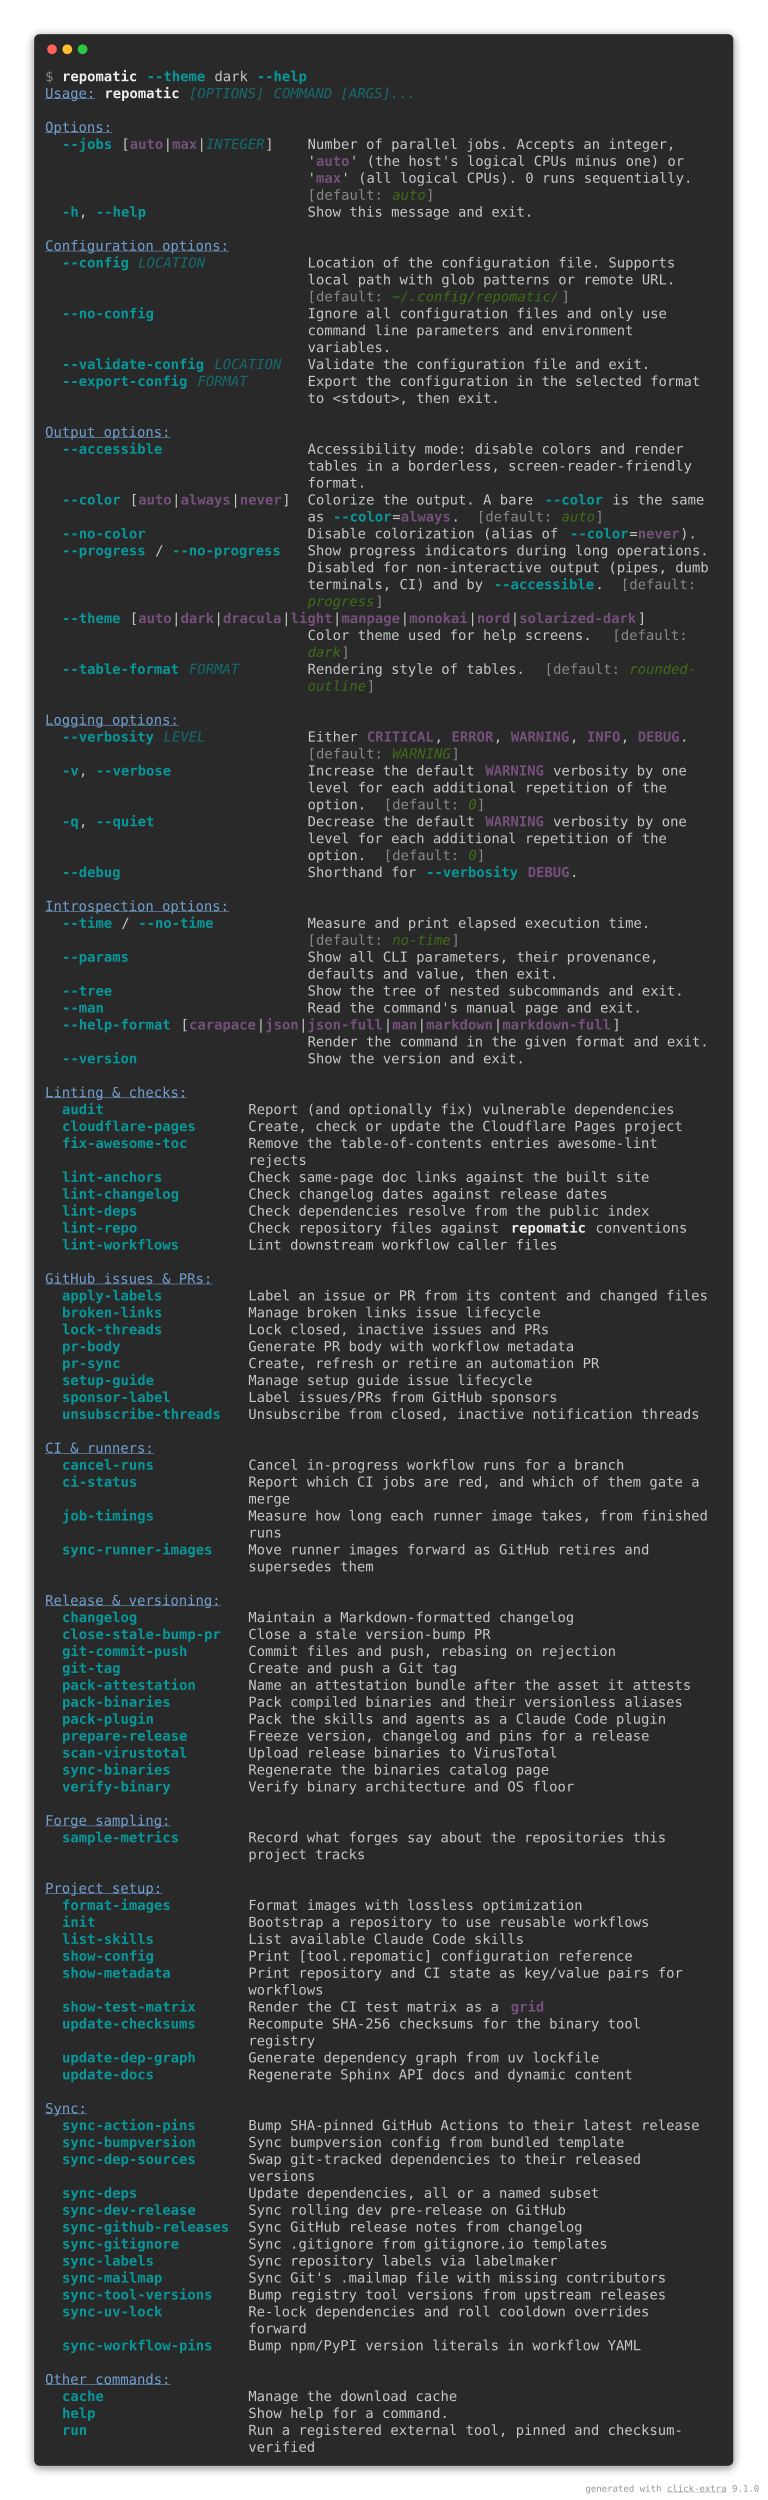
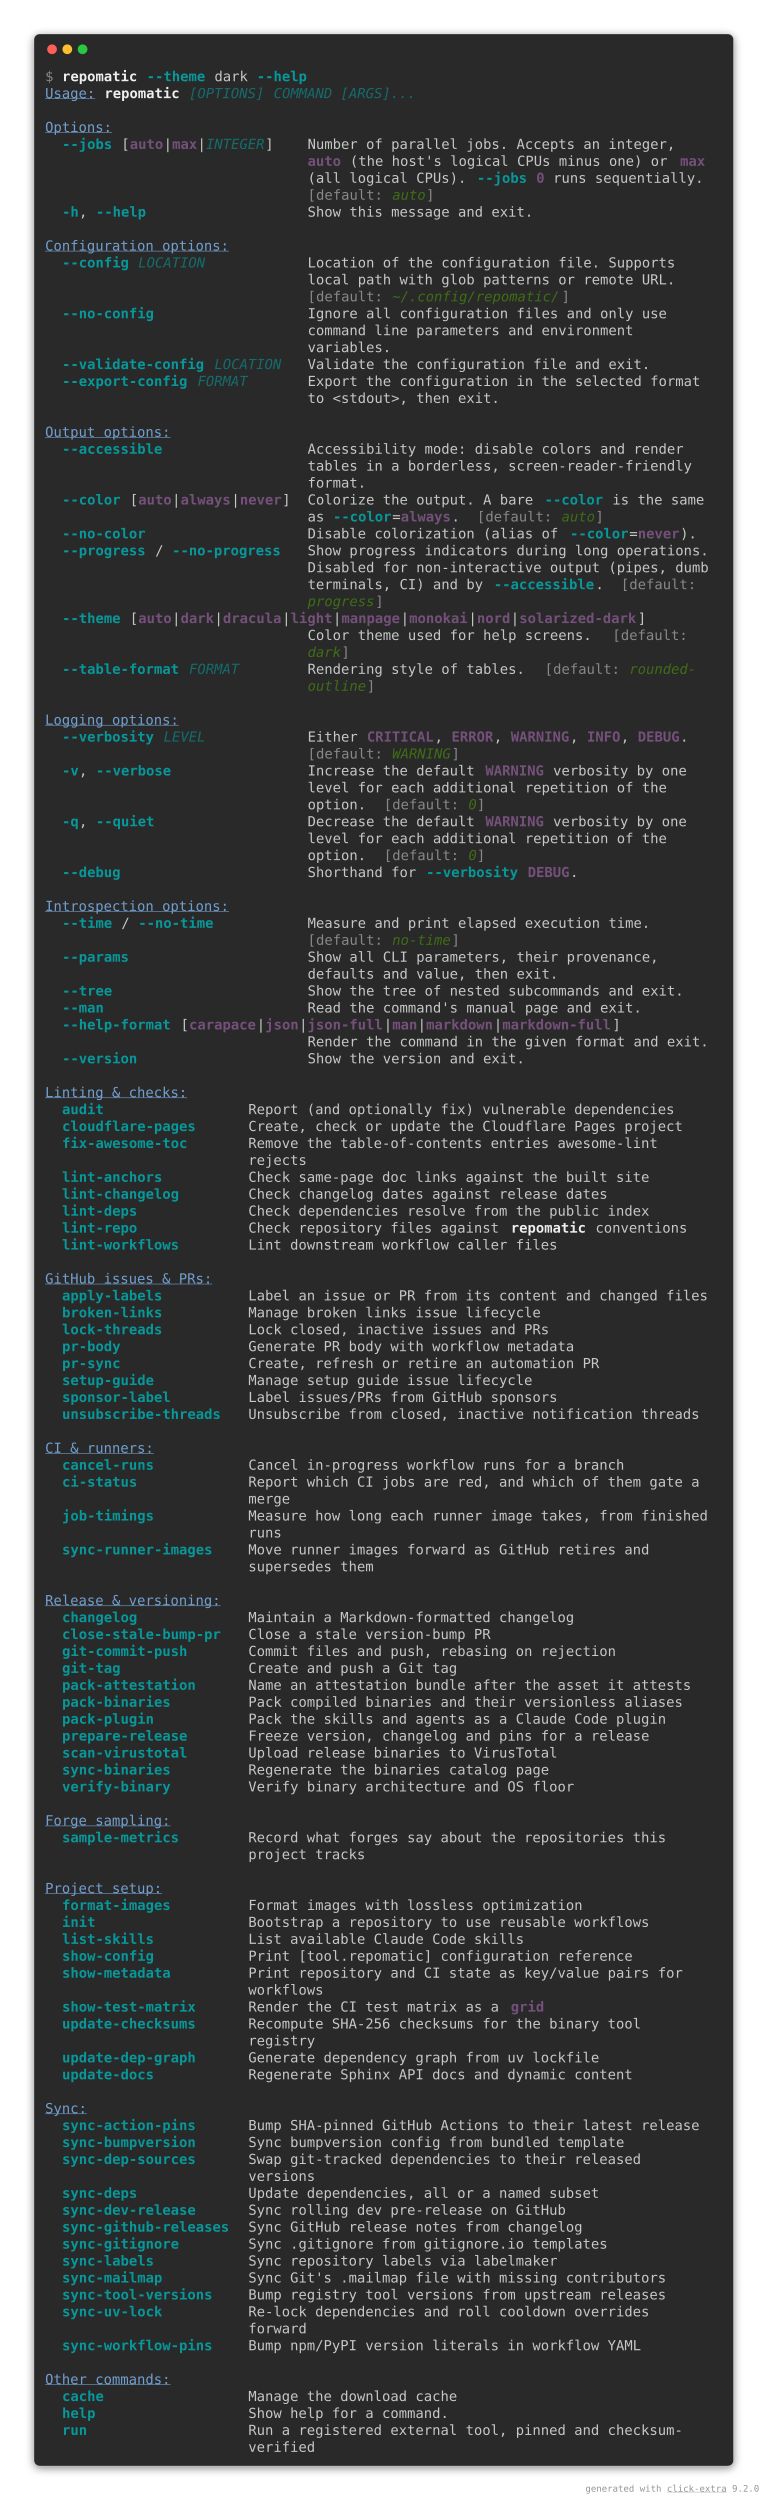
<svg xmlns="http://www.w3.org/2000/svg" viewBox="0 0 1106 3602.4">
  <style>
    .help-dark-screen-matrix {
        font-family: 'Fira Code', 'Cascadia Code', Menlo, Consolas, monospace;
        font-size: 20px;
        line-height: 24.4px;
        font-variant-east-asian: full-width;
    }
    .help-dark-screen-title {
        font-size: 18px;
        font-weight: bold;
        font-family: 'Fira Code', 'Cascadia Code', Menlo, Consolas, monospace;
    }
    .help-dark-screen-r1 { fill: #878887 }
    .help-dark-screen-r2 { fill: #eeeeec;font-weight: bold }
    .help-dark-screen-r3 { fill: #06989a;font-weight: bold }
    .help-dark-screen-r4 { fill: #c5c8c6 }
    .help-dark-screen-r5 { fill: #729fcf;text-decoration: underline }
    .help-dark-screen-r6 { fill: #146c6d;font-style: italic }
    .help-dark-screen-r7 { fill: #75507b;font-weight: bold }
    .help-dark-screen-r8 { fill: #3f6d14;font-style: italic }
</style>
  <defs>
    <clipPath id="help-dark-screen-clip">
      <rect x="65" y="97" width="976" height="3440.4" />
    </clipPath>
    <filter id="help-dark-screen-shadow" x="-50%" y="-50%" width="200%" height="200%">
      <feGaussianBlur in="SourceAlpha" stdDeviation="6" />
      <feOffset dx="0" dy="3" result="cast" />
      <feFlood flood-color="rgba(0,0,0,0.5)" />
      <feComposite in2="cast" operator="in" result="shadow" />
      <feComposite in="shadow" in2="SourceAlpha" operator="out" />
    </filter>
  </defs>
  <rect filter="url(#help-dark-screen-shadow)" x="49" y="49" width="1008" height="3504.4" rx="8" />
  <rect fill="#292929" stroke="rgba(255,255,255,0.35)" stroke-width="1" x="49" y="49" width="1008" height="3504.4" rx="8" />
  <g transform="translate(49, 49)">
    <g transform="translate(26,22)">
      <circle cx="0" cy="0" r="7" fill="#ff5f57" />
      <circle cx="22" cy="0" r="7" fill="#febc2e" />
      <circle cx="44" cy="0" r="7" fill="#28c840" />
    </g>
  </g>
  <g clip-path="url(#help-dark-screen-clip)">
    <g transform="translate(65, 97)">
      <g class="help-dark-screen-matrix" font-family="monospace" font-size="20" fill="#c5c8c6">
        <text class="help-dark-screen-r1" x="0" textLength="12.2" y="20">$</text>
        <text class="help-dark-screen-r2" x="24.4" textLength="109.8" y="20">repomatic</text>
        <text class="help-dark-screen-r3" x="146.4" textLength="85.4" y="20">--theme</text>
        <text class="help-dark-screen-r4" x="244" textLength="48.8" y="20">dark</text>
        <text class="help-dark-screen-r3" x="305" textLength="73.2" y="20">--help</text>
        <text class="help-dark-screen-r5" x="0" textLength="73.2" y="44.4">Usage:</text>
        <text class="help-dark-screen-r2" x="85.4" textLength="109.8" y="44.4">repomatic</text>
        <text class="help-dark-screen-r6" x="207.4" textLength="109.8" y="44.4">[OPTIONS]</text>
        <text class="help-dark-screen-r6" x="329.4" textLength="207.4" y="44.4">COMMAND [ARGS]...</text>
        <text class="help-dark-screen-r5" x="0" textLength="97.6" y="93.2">Options:</text>
        <text class="help-dark-screen-r3" x="24.4" textLength="73.2" y="117.6">--jobs</text>
        <text class="help-dark-screen-r4" x="109.8" textLength="12.2" y="117.6">[</text>
        <text class="help-dark-screen-r7" x="122" textLength="48.8" y="117.6">auto</text>
        <text class="help-dark-screen-r4" x="170.8" textLength="12.2" y="117.6">|</text>
        <text class="help-dark-screen-r7" x="183" textLength="36.6" y="117.6">max</text>
        <text class="help-dark-screen-r4" x="219.6" textLength="12.2" y="117.6">|</text>
        <text class="help-dark-screen-r6" x="231.8" textLength="85.4" y="117.6">INTEGER</text>
        <text class="help-dark-screen-r4" x="317.2" textLength="12.2" y="117.6">]</text>
        <text class="help-dark-screen-r4" x="378.2" textLength="536.8" y="117.6">Number of parallel jobs. Accepts an integer,</text>
-         <text class="help-dark-screen-r4" x="378.2" textLength="12.2" y="142">'</text>
-         <text class="help-dark-screen-r7" x="390.4" textLength="48.8" y="142">auto</text>
-         <text class="help-dark-screen-r4" x="439.2" textLength="488" y="142">' (the host's logical CPUs minus one) or</text>
-         <text class="help-dark-screen-r4" x="378.2" textLength="12.2" y="166.4">'</text>
-         <text class="help-dark-screen-r7" x="390.4" textLength="36.6" y="166.4">max</text>
-         <text class="help-dark-screen-r4" x="427" textLength="512.4" y="166.4">' (all logical CPUs). 0 runs sequentially.</text>
+         <text class="help-dark-screen-r7" x="378.2" textLength="48.8" y="142">auto</text>
+         <text class="help-dark-screen-r4" x="439.2" textLength="463.6" y="142">(the host's logical CPUs minus one) or</text>
+         <text class="help-dark-screen-r7" x="915" textLength="36.6" y="142">max</text>
+         <text class="help-dark-screen-r4" x="378.2" textLength="231.8" y="166.4">(all logical CPUs).</text>
+         <text class="help-dark-screen-r3" x="622.2" textLength="73.2" y="166.4">--jobs</text>
+         <text class="help-dark-screen-r7" x="707.6" textLength="12.2" y="166.4">0</text>
+         <text class="help-dark-screen-r4" x="732" textLength="219.6" y="166.4">runs sequentially.</text>
        <text class="help-dark-screen-r1" x="378.2" textLength="12.2" y="190.8">[</text>
        <text class="help-dark-screen-r1" x="390.4" textLength="97.6" y="190.8">default:</text>
        <text class="help-dark-screen-r8" x="500.2" textLength="48.8" y="190.8">auto</text>
        <text class="help-dark-screen-r1" x="549" textLength="12.2" y="190.8">]</text>
        <text class="help-dark-screen-r3" x="24.4" textLength="24.4" y="215.2">-h</text>
        <text class="help-dark-screen-r4" x="48.8" textLength="12.2" y="215.2">,</text>
        <text class="help-dark-screen-r3" x="73.2" textLength="73.2" y="215.2">--help</text>
        <text class="help-dark-screen-r4" x="378.2" textLength="329.4" y="215.2">Show this message and exit.</text>
        <text class="help-dark-screen-r5" x="0" textLength="268.4" y="264">Configuration options:</text>
        <text class="help-dark-screen-r3" x="24.4" textLength="97.6" y="288.4">--config</text>
        <text class="help-dark-screen-r6" x="134.2" textLength="97.6" y="288.4">LOCATION</text>
        <text class="help-dark-screen-r4" x="378.2" textLength="536.8" y="288.4">Location of the configuration file. Supports</text>
        <text class="help-dark-screen-r4" x="378.2" textLength="536.8" y="312.8">local path with glob patterns or remote URL.</text>
        <text class="help-dark-screen-r1" x="378.2" textLength="12.2" y="337.2">[</text>
        <text class="help-dark-screen-r1" x="390.4" textLength="97.6" y="337.2">default:</text>
        <text class="help-dark-screen-r8" x="500.2" textLength="244" y="337.2">~/.config/repomatic/</text>
        <text class="help-dark-screen-r1" x="744.2" textLength="12.2" y="337.2">]</text>
        <text class="help-dark-screen-r3" x="24.4" textLength="134.2" y="361.6">--no-config</text>
        <text class="help-dark-screen-r4" x="378.2" textLength="524.6" y="361.6">Ignore all configuration files and only use</text>
        <text class="help-dark-screen-r4" x="378.2" textLength="475.8" y="386">command line parameters and environment</text>
        <text class="help-dark-screen-r4" x="378.2" textLength="122" y="410.4">variables.</text>
        <text class="help-dark-screen-r3" x="24.4" textLength="207.4" y="434.8">--validate-config</text>
        <text class="help-dark-screen-r6" x="244" textLength="97.6" y="434.8">LOCATION</text>
        <text class="help-dark-screen-r4" x="378.2" textLength="500.2" y="434.8">Validate the configuration file and exit.</text>
        <text class="help-dark-screen-r3" x="24.4" textLength="183" y="459.2">--export-config</text>
        <text class="help-dark-screen-r6" x="219.6" textLength="73.2" y="459.2">FORMAT</text>
        <text class="help-dark-screen-r4" x="378.2" textLength="573.4" y="459.2">Export the configuration in the selected format</text>
        <text class="help-dark-screen-r4" x="378.2" textLength="280.6" y="483.6">to &lt;stdout&gt;, then exit.</text>
        <text class="help-dark-screen-r5" x="0" textLength="183" y="532.4">Output options:</text>
        <text class="help-dark-screen-r3" x="24.4" textLength="146.4" y="556.8">--accessible</text>
        <text class="help-dark-screen-r4" x="378.2" textLength="549" y="556.8">Accessibility mode: disable colors and render</text>
        <text class="help-dark-screen-r4" x="378.2" textLength="561.2" y="581.2">tables in a borderless, screen-reader-friendly</text>
        <text class="help-dark-screen-r4" x="378.2" textLength="85.4" y="605.6">format.</text>
        <text class="help-dark-screen-r3" x="24.4" textLength="85.4" y="630">--color</text>
        <text class="help-dark-screen-r4" x="122" textLength="12.2" y="630">[</text>
        <text class="help-dark-screen-r7" x="134.2" textLength="48.8" y="630">auto</text>
        <text class="help-dark-screen-r4" x="183" textLength="12.2" y="630">|</text>
        <text class="help-dark-screen-r7" x="195.2" textLength="73.2" y="630">always</text>
        <text class="help-dark-screen-r4" x="268.4" textLength="12.2" y="630">|</text>
        <text class="help-dark-screen-r7" x="280.6" textLength="61" y="630">never</text>
        <text class="help-dark-screen-r4" x="341.6" textLength="12.2" y="630">]</text>
        <text class="help-dark-screen-r4" x="378.2" textLength="329.4" y="630">Colorize the output. A bare</text>
        <text class="help-dark-screen-r3" x="719.8" textLength="85.4" y="630">--color</text>
        <text class="help-dark-screen-r4" x="817.4" textLength="134.2" y="630">is the same</text>
        <text class="help-dark-screen-r4" x="378.2" textLength="24.4" y="654.4">as</text>
        <text class="help-dark-screen-r3" x="414.8" textLength="85.4" y="654.4">--color</text>
        <text class="help-dark-screen-r4" x="500.2" textLength="12.2" y="654.4">=</text>
        <text class="help-dark-screen-r7" x="512.4" textLength="73.2" y="654.4">always</text>
        <text class="help-dark-screen-r4" x="585.6" textLength="12.2" y="654.4">.</text>
        <text class="help-dark-screen-r1" x="622.2" textLength="12.2" y="654.4">[</text>
        <text class="help-dark-screen-r1" x="634.4" textLength="97.6" y="654.4">default:</text>
        <text class="help-dark-screen-r8" x="744.2" textLength="48.8" y="654.4">auto</text>
        <text class="help-dark-screen-r1" x="793" textLength="12.2" y="654.4">]</text>
        <text class="help-dark-screen-r3" x="24.4" textLength="122" y="678.8">--no-color</text>
        <text class="help-dark-screen-r4" x="378.2" textLength="366" y="678.8">Disable colorization (alias of</text>
        <text class="help-dark-screen-r3" x="756.4" textLength="85.4" y="678.8">--color</text>
        <text class="help-dark-screen-r4" x="841.8" textLength="12.2" y="678.8">=</text>
        <text class="help-dark-screen-r7" x="854" textLength="61" y="678.8">never</text>
        <text class="help-dark-screen-r4" x="915" textLength="24.4" y="678.8">).</text>
        <text class="help-dark-screen-r3" x="24.4" textLength="122" y="703.2">--progress</text>
        <text class="help-dark-screen-r4" x="158.6" textLength="12.2" y="703.2">/</text>
        <text class="help-dark-screen-r3" x="183" textLength="158.6" y="703.2">--no-progress</text>
        <text class="help-dark-screen-r4" x="378.2" textLength="585.6" y="703.2">Show progress indicators during long operations.</text>
        <text class="help-dark-screen-r4" x="378.2" textLength="585.6" y="727.6">Disabled for non-interactive output (pipes, dumb</text>
        <text class="help-dark-screen-r4" x="378.2" textLength="256.2" y="752">terminals, CI) and by</text>
        <text class="help-dark-screen-r3" x="646.6" textLength="146.4" y="752">--accessible</text>
        <text class="help-dark-screen-r4" x="793" textLength="12.2" y="752">.</text>
        <text class="help-dark-screen-r1" x="829.6" textLength="12.2" y="752">[</text>
        <text class="help-dark-screen-r1" x="841.8" textLength="97.6" y="752">default:</text>
        <text class="help-dark-screen-r8" x="378.2" textLength="97.6" y="776.4">progress</text>
        <text class="help-dark-screen-r1" x="475.8" textLength="12.2" y="776.4">]</text>
        <text class="help-dark-screen-r3" x="24.4" textLength="85.4" y="800.8">--theme</text>
        <text class="help-dark-screen-r4" x="122" textLength="12.2" y="800.8">[</text>
        <text class="help-dark-screen-r7" x="134.2" textLength="48.8" y="800.8">auto</text>
        <text class="help-dark-screen-r4" x="183" textLength="12.2" y="800.8">|</text>
        <text class="help-dark-screen-r7" x="195.2" textLength="48.8" y="800.8">dark</text>
        <text class="help-dark-screen-r4" x="244" textLength="12.2" y="800.8">|</text>
        <text class="help-dark-screen-r7" x="256.2" textLength="85.4" y="800.8">dracula</text>
        <text class="help-dark-screen-r4" x="341.6" textLength="12.2" y="800.8">|</text>
        <text class="help-dark-screen-r7" x="353.8" textLength="61" y="800.8">light</text>
        <text class="help-dark-screen-r4" x="414.8" textLength="12.2" y="800.8">|</text>
        <text class="help-dark-screen-r7" x="427" textLength="85.4" y="800.8">manpage</text>
        <text class="help-dark-screen-r4" x="512.4" textLength="12.2" y="800.8">|</text>
        <text class="help-dark-screen-r7" x="524.6" textLength="85.4" y="800.8">monokai</text>
        <text class="help-dark-screen-r4" x="610" textLength="12.2" y="800.8">|</text>
        <text class="help-dark-screen-r7" x="622.2" textLength="48.8" y="800.8">nord</text>
        <text class="help-dark-screen-r4" x="671" textLength="12.2" y="800.8">|</text>
        <text class="help-dark-screen-r7" x="683.2" textLength="170.8" y="800.8">solarized-dark</text>
        <text class="help-dark-screen-r4" x="854" textLength="12.2" y="800.8">]</text>
        <text class="help-dark-screen-r4" x="378.2" textLength="414.8" y="825.2">Color theme used for help screens.</text>
        <text class="help-dark-screen-r1" x="817.4" textLength="12.2" y="825.2">[</text>
        <text class="help-dark-screen-r1" x="829.6" textLength="97.6" y="825.2">default:</text>
        <text class="help-dark-screen-r8" x="378.2" textLength="48.8" y="849.6">dark</text>
        <text class="help-dark-screen-r1" x="427" textLength="12.2" y="849.6">]</text>
        <text class="help-dark-screen-r3" x="24.4" textLength="170.8" y="874">--table-format</text>
        <text class="help-dark-screen-r6" x="207.4" textLength="73.2" y="874">FORMAT</text>
        <text class="help-dark-screen-r4" x="378.2" textLength="317.2" y="874">Rendering style of tables.</text>
        <text class="help-dark-screen-r1" x="719.8" textLength="12.2" y="874">[</text>
        <text class="help-dark-screen-r1" x="732" textLength="97.6" y="874">default:</text>
        <text class="help-dark-screen-r8" x="841.8" textLength="97.6" y="874">rounded-</text>
        <text class="help-dark-screen-r8" x="378.2" textLength="85.4" y="898.4">outline</text>
        <text class="help-dark-screen-r1" x="463.6" textLength="12.2" y="898.4">]</text>
        <text class="help-dark-screen-r5" x="0" textLength="195.2" y="947.2">Logging options:</text>
        <text class="help-dark-screen-r3" x="24.4" textLength="134.2" y="971.6">--verbosity</text>
        <text class="help-dark-screen-r6" x="170.8" textLength="61" y="971.6">LEVEL</text>
        <text class="help-dark-screen-r4" x="378.2" textLength="73.2" y="971.6">Either</text>
        <text class="help-dark-screen-r7" x="463.6" textLength="97.6" y="971.6">CRITICAL</text>
        <text class="help-dark-screen-r4" x="561.2" textLength="12.2" y="971.6">,</text>
        <text class="help-dark-screen-r7" x="585.6" textLength="61" y="971.6">ERROR</text>
        <text class="help-dark-screen-r4" x="646.6" textLength="12.2" y="971.6">,</text>
        <text class="help-dark-screen-r7" x="671" textLength="85.4" y="971.6">WARNING</text>
        <text class="help-dark-screen-r4" x="756.4" textLength="12.2" y="971.6">,</text>
        <text class="help-dark-screen-r7" x="780.8" textLength="48.8" y="971.6">INFO</text>
        <text class="help-dark-screen-r4" x="829.6" textLength="12.2" y="971.6">,</text>
        <text class="help-dark-screen-r7" x="854" textLength="61" y="971.6">DEBUG</text>
        <text class="help-dark-screen-r4" x="915" textLength="12.2" y="971.6">.</text>
        <text class="help-dark-screen-r1" x="378.2" textLength="12.2" y="996">[</text>
        <text class="help-dark-screen-r1" x="390.4" textLength="97.6" y="996">default:</text>
        <text class="help-dark-screen-r8" x="500.2" textLength="85.4" y="996">WARNING</text>
        <text class="help-dark-screen-r1" x="585.6" textLength="12.2" y="996">]</text>
        <text class="help-dark-screen-r3" x="24.4" textLength="24.4" y="1020.4">-v</text>
        <text class="help-dark-screen-r4" x="48.8" textLength="12.2" y="1020.4">,</text>
        <text class="help-dark-screen-r3" x="73.2" textLength="109.8" y="1020.4">--verbose</text>
        <text class="help-dark-screen-r4" x="378.2" textLength="244" y="1020.4">Increase the default</text>
        <text class="help-dark-screen-r7" x="634.4" textLength="85.4" y="1020.4">WARNING</text>
        <text class="help-dark-screen-r4" x="732" textLength="195.2" y="1020.4">verbosity by one</text>
        <text class="help-dark-screen-r4" x="378.2" textLength="524.6" y="1044.8">level for each additional repetition of the</text>
        <text class="help-dark-screen-r4" x="378.2" textLength="85.4" y="1069.2">option.</text>
        <text class="help-dark-screen-r1" x="488" textLength="12.2" y="1069.2">[</text>
        <text class="help-dark-screen-r1" x="500.2" textLength="97.6" y="1069.2">default:</text>
        <text class="help-dark-screen-r8" x="610" textLength="12.2" y="1069.2">0</text>
        <text class="help-dark-screen-r1" x="622.2" textLength="12.2" y="1069.2">]</text>
        <text class="help-dark-screen-r3" x="24.4" textLength="24.4" y="1093.6">-q</text>
        <text class="help-dark-screen-r4" x="48.8" textLength="12.2" y="1093.6">,</text>
        <text class="help-dark-screen-r3" x="73.2" textLength="85.4" y="1093.6">--quiet</text>
        <text class="help-dark-screen-r4" x="378.2" textLength="244" y="1093.6">Decrease the default</text>
        <text class="help-dark-screen-r7" x="634.4" textLength="85.4" y="1093.6">WARNING</text>
        <text class="help-dark-screen-r4" x="732" textLength="195.2" y="1093.6">verbosity by one</text>
        <text class="help-dark-screen-r4" x="378.2" textLength="524.6" y="1118">level for each additional repetition of the</text>
        <text class="help-dark-screen-r4" x="378.2" textLength="85.4" y="1142.4">option.</text>
        <text class="help-dark-screen-r1" x="488" textLength="12.2" y="1142.4">[</text>
        <text class="help-dark-screen-r1" x="500.2" textLength="97.6" y="1142.4">default:</text>
        <text class="help-dark-screen-r8" x="610" textLength="12.2" y="1142.4">0</text>
        <text class="help-dark-screen-r1" x="622.2" textLength="12.2" y="1142.4">]</text>
        <text class="help-dark-screen-r3" x="24.4" textLength="85.4" y="1166.8">--debug</text>
        <text class="help-dark-screen-r4" x="378.2" textLength="158.6" y="1166.8">Shorthand for</text>
        <text class="help-dark-screen-r3" x="549" textLength="134.2" y="1166.8">--verbosity</text>
        <text class="help-dark-screen-r7" x="695.4" textLength="61" y="1166.8">DEBUG</text>
        <text class="help-dark-screen-r4" x="756.4" textLength="12.2" y="1166.8">.</text>
        <text class="help-dark-screen-r5" x="0" textLength="268.4" y="1215.6">Introspection options:</text>
        <text class="help-dark-screen-r3" x="24.4" textLength="73.2" y="1240">--time</text>
        <text class="help-dark-screen-r4" x="109.8" textLength="12.2" y="1240">/</text>
        <text class="help-dark-screen-r3" x="134.2" textLength="109.8" y="1240">--no-time</text>
        <text class="help-dark-screen-r4" x="378.2" textLength="500.2" y="1240">Measure and print elapsed execution time.</text>
        <text class="help-dark-screen-r1" x="378.2" textLength="12.2" y="1264.4">[</text>
        <text class="help-dark-screen-r1" x="390.4" textLength="97.6" y="1264.4">default:</text>
        <text class="help-dark-screen-r8" x="500.2" textLength="85.4" y="1264.4">no-time</text>
        <text class="help-dark-screen-r1" x="585.6" textLength="12.2" y="1264.4">]</text>
        <text class="help-dark-screen-r3" x="24.4" textLength="97.6" y="1288.8">--params</text>
        <text class="help-dark-screen-r4" x="378.2" textLength="512.4" y="1288.8">Show all CLI parameters, their provenance,</text>
        <text class="help-dark-screen-r4" x="378.2" textLength="366" y="1313.2">defaults and value, then exit.</text>
        <text class="help-dark-screen-r3" x="24.4" textLength="73.2" y="1337.6">--tree</text>
        <text class="help-dark-screen-r4" x="378.2" textLength="549" y="1337.6">Show the tree of nested subcommands and exit.</text>
        <text class="help-dark-screen-r3" x="24.4" textLength="61" y="1362">--man</text>
        <text class="help-dark-screen-r4" x="378.2" textLength="488" y="1362">Read the command's manual page and exit.</text>
        <text class="help-dark-screen-r3" x="24.4" textLength="158.6" y="1386.4">--help-format</text>
        <text class="help-dark-screen-r4" x="195.2" textLength="12.2" y="1386.4">[</text>
        <text class="help-dark-screen-r7" x="207.4" textLength="97.6" y="1386.4">carapace</text>
        <text class="help-dark-screen-r4" x="305" textLength="12.2" y="1386.4">|</text>
        <text class="help-dark-screen-r7" x="317.2" textLength="48.8" y="1386.4">json</text>
        <text class="help-dark-screen-r4" x="366" textLength="12.2" y="1386.4">|</text>
        <text class="help-dark-screen-r7" x="378.2" textLength="109.8" y="1386.4">json-full</text>
        <text class="help-dark-screen-r4" x="488" textLength="12.2" y="1386.4">|</text>
        <text class="help-dark-screen-r7" x="500.2" textLength="36.6" y="1386.4">man</text>
        <text class="help-dark-screen-r4" x="536.8" textLength="12.2" y="1386.4">|</text>
        <text class="help-dark-screen-r7" x="549" textLength="97.6" y="1386.4">markdown</text>
        <text class="help-dark-screen-r4" x="646.6" textLength="12.2" y="1386.4">|</text>
        <text class="help-dark-screen-r7" x="658.8" textLength="158.6" y="1386.4">markdown-full</text>
        <text class="help-dark-screen-r4" x="817.4" textLength="12.2" y="1386.4">]</text>
        <text class="help-dark-screen-r4" x="378.2" textLength="585.6" y="1410.8">Render the command in the given format and exit.</text>
        <text class="help-dark-screen-r3" x="24.4" textLength="109.8" y="1435.2">--version</text>
        <text class="help-dark-screen-r4" x="378.2" textLength="317.2" y="1435.2">Show the version and exit.</text>
        <text class="help-dark-screen-r5" x="0" textLength="207.4" y="1484">Linting &amp; checks:</text>
        <text class="help-dark-screen-r3" x="24.4" textLength="61" y="1508.4">audit</text>
        <text class="help-dark-screen-r4" x="292.8" textLength="622.2" y="1508.4">Report (and optionally fix) vulnerable dependencies</text>
        <text class="help-dark-screen-r3" x="24.4" textLength="195.2" y="1532.8">cloudflare-pages</text>
        <text class="help-dark-screen-r4" x="292.8" textLength="634.4" y="1532.8">Create, check or update the Cloudflare Pages project</text>
        <text class="help-dark-screen-r3" x="24.4" textLength="183" y="1557.2">fix-awesome-toc</text>
        <text class="help-dark-screen-r4" x="292.8" textLength="597.8" y="1557.2">Remove the table-of-contents entries awesome-lint</text>
        <text class="help-dark-screen-r4" x="292.8" textLength="85.4" y="1581.6">rejects</text>
        <text class="help-dark-screen-r3" x="24.4" textLength="146.4" y="1606">lint-anchors</text>
        <text class="help-dark-screen-r4" x="292.8" textLength="585.6" y="1606">Check same-page doc links against the built site</text>
        <text class="help-dark-screen-r3" x="24.4" textLength="170.8" y="1630.4">lint-changelog</text>
        <text class="help-dark-screen-r4" x="292.8" textLength="524.6" y="1630.4">Check changelog dates against release dates</text>
        <text class="help-dark-screen-r3" x="24.4" textLength="109.8" y="1654.8">lint-deps</text>
        <text class="help-dark-screen-r4" x="292.8" textLength="585.6" y="1654.8">Check dependencies resolve from the public index</text>
        <text class="help-dark-screen-r3" x="24.4" textLength="109.8" y="1679.2">lint-repo</text>
        <text class="help-dark-screen-r4" x="292.8" textLength="366" y="1679.2">Check repository files against</text>
        <text class="help-dark-screen-r2" x="671" textLength="109.8" y="1679.2">repomatic</text>
        <text class="help-dark-screen-r4" x="793" textLength="134.2" y="1679.2">conventions</text>
        <text class="help-dark-screen-r3" x="24.4" textLength="170.8" y="1703.6">lint-workflows</text>
        <text class="help-dark-screen-r4" x="292.8" textLength="451.4" y="1703.6">Lint downstream workflow caller files</text>
        <text class="help-dark-screen-r5" x="0" textLength="244" y="1752.4">GitHub issues &amp; PRs:</text>
        <text class="help-dark-screen-r3" x="24.4" textLength="146.4" y="1776.8">apply-labels</text>
        <text class="help-dark-screen-r4" x="292.8" textLength="671" y="1776.8">Label an issue or PR from its content and changed files</text>
        <text class="help-dark-screen-r3" x="24.4" textLength="146.4" y="1801.2">broken-links</text>
        <text class="help-dark-screen-r4" x="292.8" textLength="427" y="1801.2">Manage broken links issue lifecycle</text>
        <text class="help-dark-screen-r3" x="24.4" textLength="146.4" y="1825.6">lock-threads</text>
        <text class="help-dark-screen-r4" x="292.8" textLength="439.2" y="1825.6">Lock closed, inactive issues and PRs</text>
        <text class="help-dark-screen-r3" x="24.4" textLength="85.4" y="1850">pr-body</text>
        <text class="help-dark-screen-r4" x="292.8" textLength="475.8" y="1850">Generate PR body with workflow metadata</text>
        <text class="help-dark-screen-r3" x="24.4" textLength="85.4" y="1874.4">pr-sync</text>
        <text class="help-dark-screen-r4" x="292.8" textLength="512.4" y="1874.4">Create, refresh or retire an automation PR</text>
        <text class="help-dark-screen-r3" x="24.4" textLength="134.2" y="1898.8">setup-guide</text>
        <text class="help-dark-screen-r4" x="292.8" textLength="414.8" y="1898.8">Manage setup guide issue lifecycle</text>
        <text class="help-dark-screen-r3" x="24.4" textLength="158.6" y="1923.2">sponsor-label</text>
        <text class="help-dark-screen-r4" x="292.8" textLength="451.4" y="1923.2">Label issues/PRs from GitHub sponsors</text>
        <text class="help-dark-screen-r3" x="24.4" textLength="231.8" y="1947.6">unsubscribe-threads</text>
        <text class="help-dark-screen-r4" x="292.8" textLength="658.8" y="1947.6">Unsubscribe from closed, inactive notification threads</text>
        <text class="help-dark-screen-r5" x="0" textLength="158.6" y="1996.4">CI &amp; runners:</text>
        <text class="help-dark-screen-r3" x="24.4" textLength="134.2" y="2020.8">cancel-runs</text>
        <text class="help-dark-screen-r4" x="292.8" textLength="549" y="2020.8">Cancel in-progress workflow runs for a branch</text>
        <text class="help-dark-screen-r3" x="24.4" textLength="109.8" y="2045.2">ci-status</text>
        <text class="help-dark-screen-r4" x="292.8" textLength="658.8" y="2045.2">Report which CI jobs are red, and which of them gate a</text>
        <text class="help-dark-screen-r4" x="292.8" textLength="61" y="2069.6">merge</text>
        <text class="help-dark-screen-r3" x="24.4" textLength="134.2" y="2094">job-timings</text>
        <text class="help-dark-screen-r4" x="292.8" textLength="671" y="2094">Measure how long each runner image takes, from finished</text>
        <text class="help-dark-screen-r4" x="292.8" textLength="48.8" y="2118.4">runs</text>
        <text class="help-dark-screen-r3" x="24.4" textLength="219.6" y="2142.8">sync-runner-images</text>
        <text class="help-dark-screen-r4" x="292.8" textLength="585.6" y="2142.8">Move runner images forward as GitHub retires and</text>
        <text class="help-dark-screen-r4" x="292.8" textLength="183" y="2167.2">supersedes them</text>
        <text class="help-dark-screen-r5" x="0" textLength="256.2" y="2216">Release &amp; versioning:</text>
        <text class="help-dark-screen-r3" x="24.4" textLength="109.8" y="2240.4">changelog</text>
        <text class="help-dark-screen-r4" x="292.8" textLength="475.8" y="2240.4">Maintain a Markdown-formatted changelog</text>
        <text class="help-dark-screen-r3" x="24.4" textLength="231.8" y="2264.8">close-stale-bump-pr</text>
        <text class="help-dark-screen-r4" x="292.8" textLength="353.8" y="2264.8">Close a stale version-bump PR</text>
        <text class="help-dark-screen-r3" x="24.4" textLength="183" y="2289.2">git-commit-push</text>
        <text class="help-dark-screen-r4" x="292.8" textLength="536.8" y="2289.2">Commit files and push, rebasing on rejection</text>
        <text class="help-dark-screen-r3" x="24.4" textLength="85.4" y="2313.6">git-tag</text>
        <text class="help-dark-screen-r4" x="292.8" textLength="305" y="2313.6">Create and push a Git tag</text>
        <text class="help-dark-screen-r3" x="24.4" textLength="195.2" y="2338">pack-attestation</text>
        <text class="help-dark-screen-r4" x="292.8" textLength="646.6" y="2338">Name an attestation bundle after the asset it attests</text>
        <text class="help-dark-screen-r3" x="24.4" textLength="158.6" y="2362.4">pack-binaries</text>
        <text class="help-dark-screen-r4" x="292.8" textLength="634.4" y="2362.4">Pack compiled binaries and their versionless aliases</text>
        <text class="help-dark-screen-r3" x="24.4" textLength="134.2" y="2386.8">pack-plugin</text>
        <text class="help-dark-screen-r4" x="292.8" textLength="610" y="2386.8">Pack the skills and agents as a Claude Code plugin</text>
        <text class="help-dark-screen-r3" x="24.4" textLength="183" y="2411.2">prepare-release</text>
        <text class="help-dark-screen-r4" x="292.8" textLength="585.6" y="2411.2">Freeze version, changelog and pins for a release</text>
        <text class="help-dark-screen-r3" x="24.4" textLength="183" y="2435.6">scan-virustotal</text>
        <text class="help-dark-screen-r4" x="292.8" textLength="451.4" y="2435.6">Upload release binaries to VirusTotal</text>
        <text class="help-dark-screen-r3" x="24.4" textLength="158.6" y="2460">sync-binaries</text>
        <text class="help-dark-screen-r4" x="292.8" textLength="439.2" y="2460">Regenerate the binaries catalog page</text>
        <text class="help-dark-screen-r3" x="24.4" textLength="158.6" y="2484.4">verify-binary</text>
        <text class="help-dark-screen-r4" x="292.8" textLength="475.8" y="2484.4">Verify binary architecture and OS floor</text>
        <text class="help-dark-screen-r5" x="0" textLength="183" y="2533.2">Forge sampling:</text>
        <text class="help-dark-screen-r3" x="24.4" textLength="170.8" y="2557.6">sample-metrics</text>
        <text class="help-dark-screen-r4" x="292.8" textLength="610" y="2557.6">Record what forges say about the repositories this</text>
        <text class="help-dark-screen-r4" x="292.8" textLength="170.8" y="2582">project tracks</text>
        <text class="help-dark-screen-r5" x="0" textLength="170.8" y="2630.8">Project setup:</text>
        <text class="help-dark-screen-r3" x="24.4" textLength="158.6" y="2655.2">format-images</text>
        <text class="help-dark-screen-r4" x="292.8" textLength="488" y="2655.2">Format images with lossless optimization</text>
        <text class="help-dark-screen-r3" x="24.4" textLength="48.8" y="2679.6">init</text>
        <text class="help-dark-screen-r4" x="292.8" textLength="585.6" y="2679.6">Bootstrap a repository to use reusable workflows</text>
        <text class="help-dark-screen-r3" x="24.4" textLength="134.2" y="2704">list-skills</text>
        <text class="help-dark-screen-r4" x="292.8" textLength="402.6" y="2704">List available Claude Code skills</text>
        <text class="help-dark-screen-r3" x="24.4" textLength="134.2" y="2728.4">show-config</text>
        <text class="help-dark-screen-r4" x="292.8" textLength="561.2" y="2728.4">Print [tool.repomatic] configuration reference</text>
        <text class="help-dark-screen-r3" x="24.4" textLength="158.6" y="2752.8">show-metadata</text>
        <text class="help-dark-screen-r4" x="292.8" textLength="634.4" y="2752.8">Print repository and CI state as key/value pairs for</text>
        <text class="help-dark-screen-r4" x="292.8" textLength="109.8" y="2777.2">workflows</text>
        <text class="help-dark-screen-r3" x="24.4" textLength="195.2" y="2801.6">show-test-matrix</text>
        <text class="help-dark-screen-r4" x="292.8" textLength="366" y="2801.6">Render the CI test matrix as a</text>
        <text class="help-dark-screen-r7" x="671" textLength="48.8" y="2801.6">grid</text>
        <text class="help-dark-screen-r3" x="24.4" textLength="195.2" y="2826">update-checksums</text>
        <text class="help-dark-screen-r4" x="292.8" textLength="573.4" y="2826">Recompute SHA-256 checksums for the binary tool</text>
        <text class="help-dark-screen-r4" x="292.8" textLength="97.6" y="2850.4">registry</text>
        <text class="help-dark-screen-r3" x="24.4" textLength="195.2" y="2874.8">update-dep-graph</text>
        <text class="help-dark-screen-r4" x="292.8" textLength="512.4" y="2874.8">Generate dependency graph from uv lockfile</text>
        <text class="help-dark-screen-r3" x="24.4" textLength="134.2" y="2899.2">update-docs</text>
        <text class="help-dark-screen-r4" x="292.8" textLength="561.2" y="2899.2">Regenerate Sphinx API docs and dynamic content</text>
        <text class="help-dark-screen-r5" x="0" textLength="61" y="2948">Sync:</text>
        <text class="help-dark-screen-r3" x="24.4" textLength="195.2" y="2972.4">sync-action-pins</text>
        <text class="help-dark-screen-r4" x="292.8" textLength="658.8" y="2972.4">Bump SHA-pinned GitHub Actions to their latest release</text>
        <text class="help-dark-screen-r3" x="24.4" textLength="195.2" y="2996.8">sync-bumpversion</text>
        <text class="help-dark-screen-r4" x="292.8" textLength="549" y="2996.8">Sync bumpversion config from bundled template</text>
        <text class="help-dark-screen-r3" x="24.4" textLength="195.2" y="3021.2">sync-dep-sources</text>
        <text class="help-dark-screen-r4" x="292.8" textLength="573.4" y="3021.2">Swap git-tracked dependencies to their released</text>
        <text class="help-dark-screen-r4" x="292.8" textLength="97.6" y="3045.6">versions</text>
        <text class="help-dark-screen-r3" x="24.4" textLength="109.8" y="3070">sync-deps</text>
        <text class="help-dark-screen-r4" x="292.8" textLength="512.4" y="3070">Update dependencies, all or a named subset</text>
        <text class="help-dark-screen-r3" x="24.4" textLength="195.2" y="3094.4">sync-dev-release</text>
        <text class="help-dark-screen-r4" x="292.8" textLength="463.6" y="3094.4">Sync rolling dev pre-release on GitHub</text>
        <text class="help-dark-screen-r3" x="24.4" textLength="244" y="3118.8">sync-github-releases</text>
        <text class="help-dark-screen-r4" x="292.8" textLength="488" y="3118.8">Sync GitHub release notes from changelog</text>
        <text class="help-dark-screen-r3" x="24.4" textLength="170.8" y="3143.2">sync-gitignore</text>
        <text class="help-dark-screen-r4" x="292.8" textLength="524.6" y="3143.2">Sync .gitignore from gitignore.io templates</text>
        <text class="help-dark-screen-r3" x="24.4" textLength="134.2" y="3167.6">sync-labels</text>
        <text class="help-dark-screen-r4" x="292.8" textLength="451.4" y="3167.6">Sync repository labels via labelmaker</text>
        <text class="help-dark-screen-r3" x="24.4" textLength="146.4" y="3192">sync-mailmap</text>
        <text class="help-dark-screen-r4" x="292.8" textLength="610" y="3192">Sync Git's .mailmap file with missing contributors</text>
        <text class="help-dark-screen-r3" x="24.4" textLength="219.6" y="3216.4">sync-tool-versions</text>
        <text class="help-dark-screen-r4" x="292.8" textLength="610" y="3216.4">Bump registry tool versions from upstream releases</text>
        <text class="help-dark-screen-r3" x="24.4" textLength="146.4" y="3240.8">sync-uv-lock</text>
        <text class="help-dark-screen-r4" x="292.8" textLength="585.6" y="3240.8">Re-lock dependencies and roll cooldown overrides</text>
        <text class="help-dark-screen-r4" x="292.8" textLength="85.4" y="3265.2">forward</text>
        <text class="help-dark-screen-r3" x="24.4" textLength="219.6" y="3289.6">sync-workflow-pins</text>
        <text class="help-dark-screen-r4" x="292.8" textLength="573.4" y="3289.6">Bump npm/PyPI version literals in workflow YAML</text>
        <text class="help-dark-screen-r5" x="0" textLength="183" y="3338.4">Other commands:</text>
        <text class="help-dark-screen-r3" x="24.4" textLength="61" y="3362.8">cache</text>
        <text class="help-dark-screen-r4" x="292.8" textLength="305" y="3362.8">Manage the download cache</text>
        <text class="help-dark-screen-r3" x="24.4" textLength="48.8" y="3387.2">help</text>
        <text class="help-dark-screen-r4" x="292.8" textLength="292.8" y="3387.2">Show help for a command.</text>
        <text class="help-dark-screen-r3" x="24.4" textLength="36.6" y="3411.6">run</text>
        <text class="help-dark-screen-r4" x="292.8" textLength="634.4" y="3411.6">Run a registered external tool, pinned and checksum-</text>
        <text class="help-dark-screen-r4" x="292.8" textLength="97.6" y="3436">verified</text>
      </g>
    </g>
  </g>
  <text class="watermark" x="1094" y="3590.4" text-anchor="end" fill="rgba(128,128,128,0.85)" font-family="'Fira Code', 'Cascadia Code', Menlo, Consolas, monospace" font-size="13">generated with <a href="https://kdeldycke.github.io/click-extra/screenshots.html" class="watermark-link">
      <tspan text-decoration="underline">click-extra</tspan>
-     </a> 9.1.0</text>
+     </a> 9.2.0</text>
</svg>
